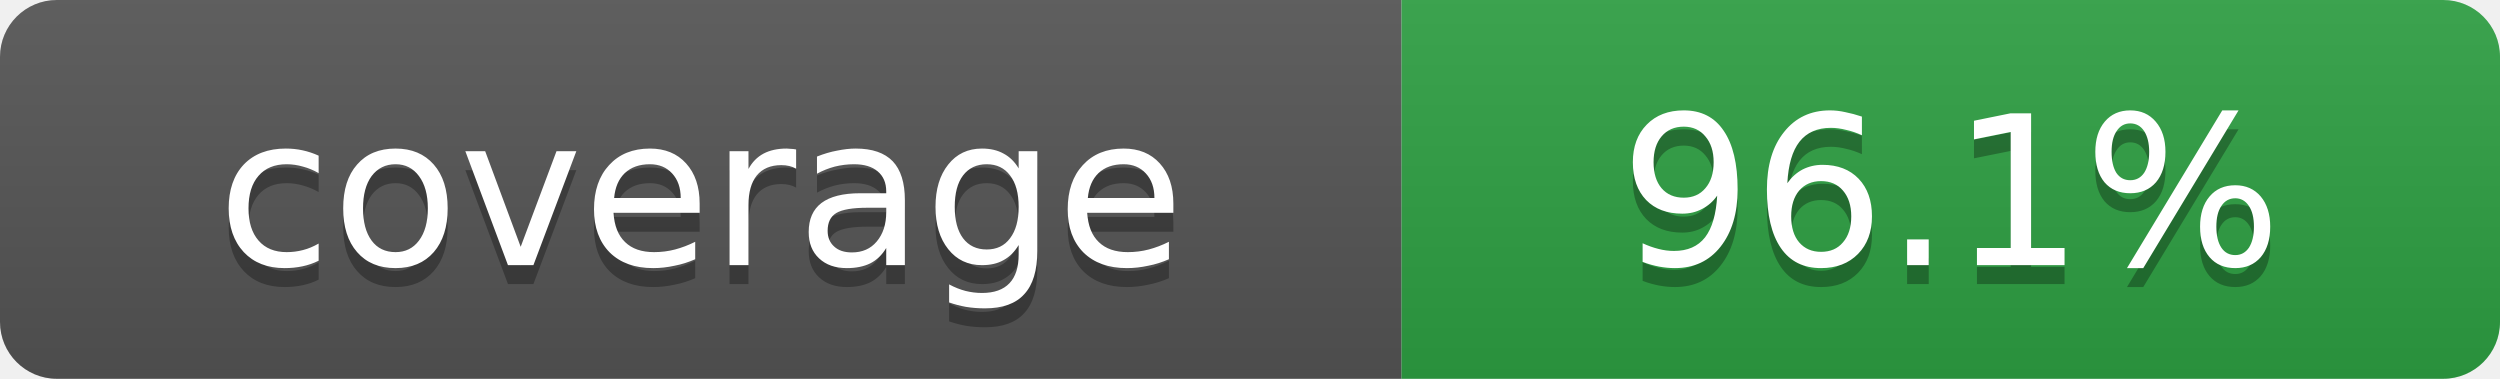
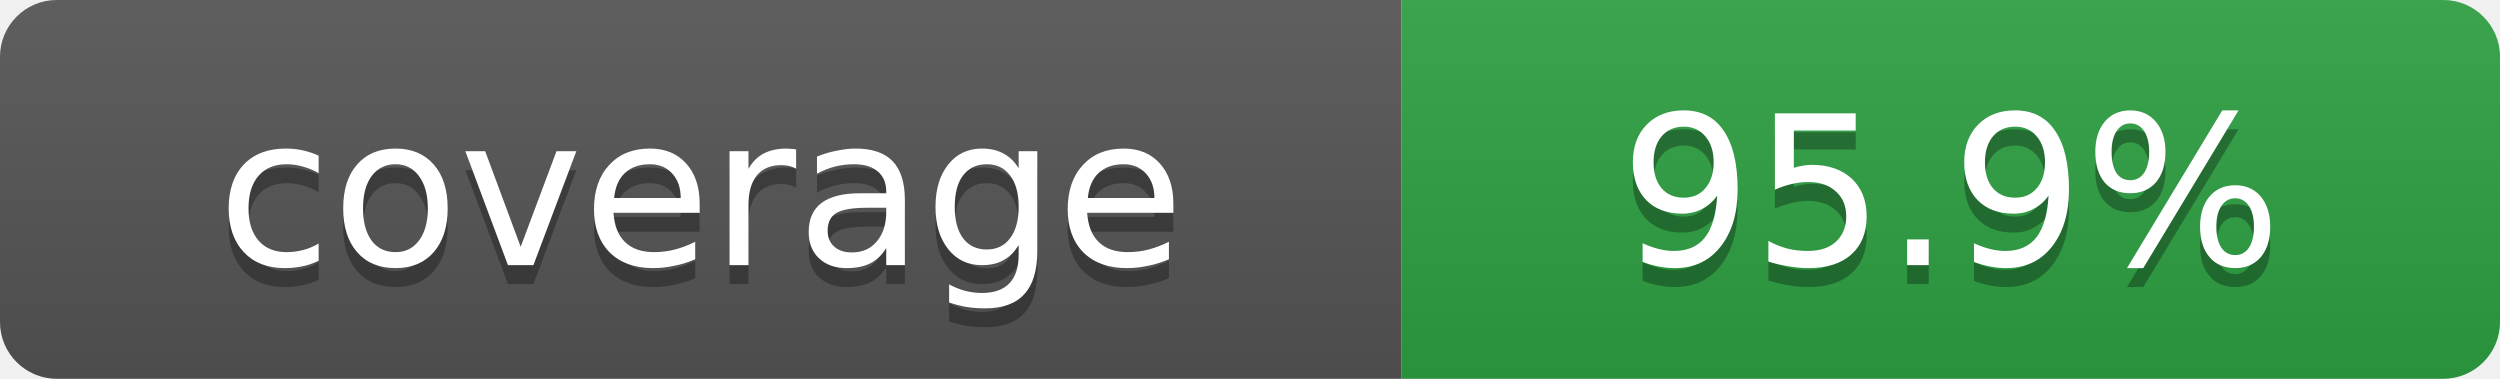
- <svg xmlns="http://www.w3.org/2000/svg" width="132" height="20" role="img" aria-label="coverage: 96.1%">
+ <svg xmlns="http://www.w3.org/2000/svg" width="132" height="20" role="img" aria-label="coverage: 95.9%">
  <linearGradient id="s" x2="0" y2="100%">
    <stop offset="0" stop-color="#bbb" stop-opacity=".1" />
    <stop offset="1" stop-opacity=".1" />
  </linearGradient>
  <clipPath id="r">
    <rect width="132" height="20" rx="3" fill="#fff" />
  </clipPath>
  <g clip-path="url(#r)">
    <rect width="74" height="20" fill="#555" />
    <rect x="74" width="58" height="20" fill="#2ea043" />
    <rect width="132" height="20" fill="url(#s)" />
  </g>
  <g fill="#fff" text-anchor="middle" font-family="Verdana,Geneva,DejaVu Sans,sans-serif" font-size="11">
    <text x="37" y="15" fill="#010101" fill-opacity=".3">coverage</text>
    <text x="37" y="14">coverage</text>
-     <text x="103" y="15" fill="#010101" fill-opacity=".3">96.1%</text>
-     <text x="103" y="14">96.1%</text>
+     <text x="103" y="15" fill="#010101" fill-opacity=".3">95.9%</text>
+     <text x="103" y="14">95.9%</text>
  </g>
</svg>
